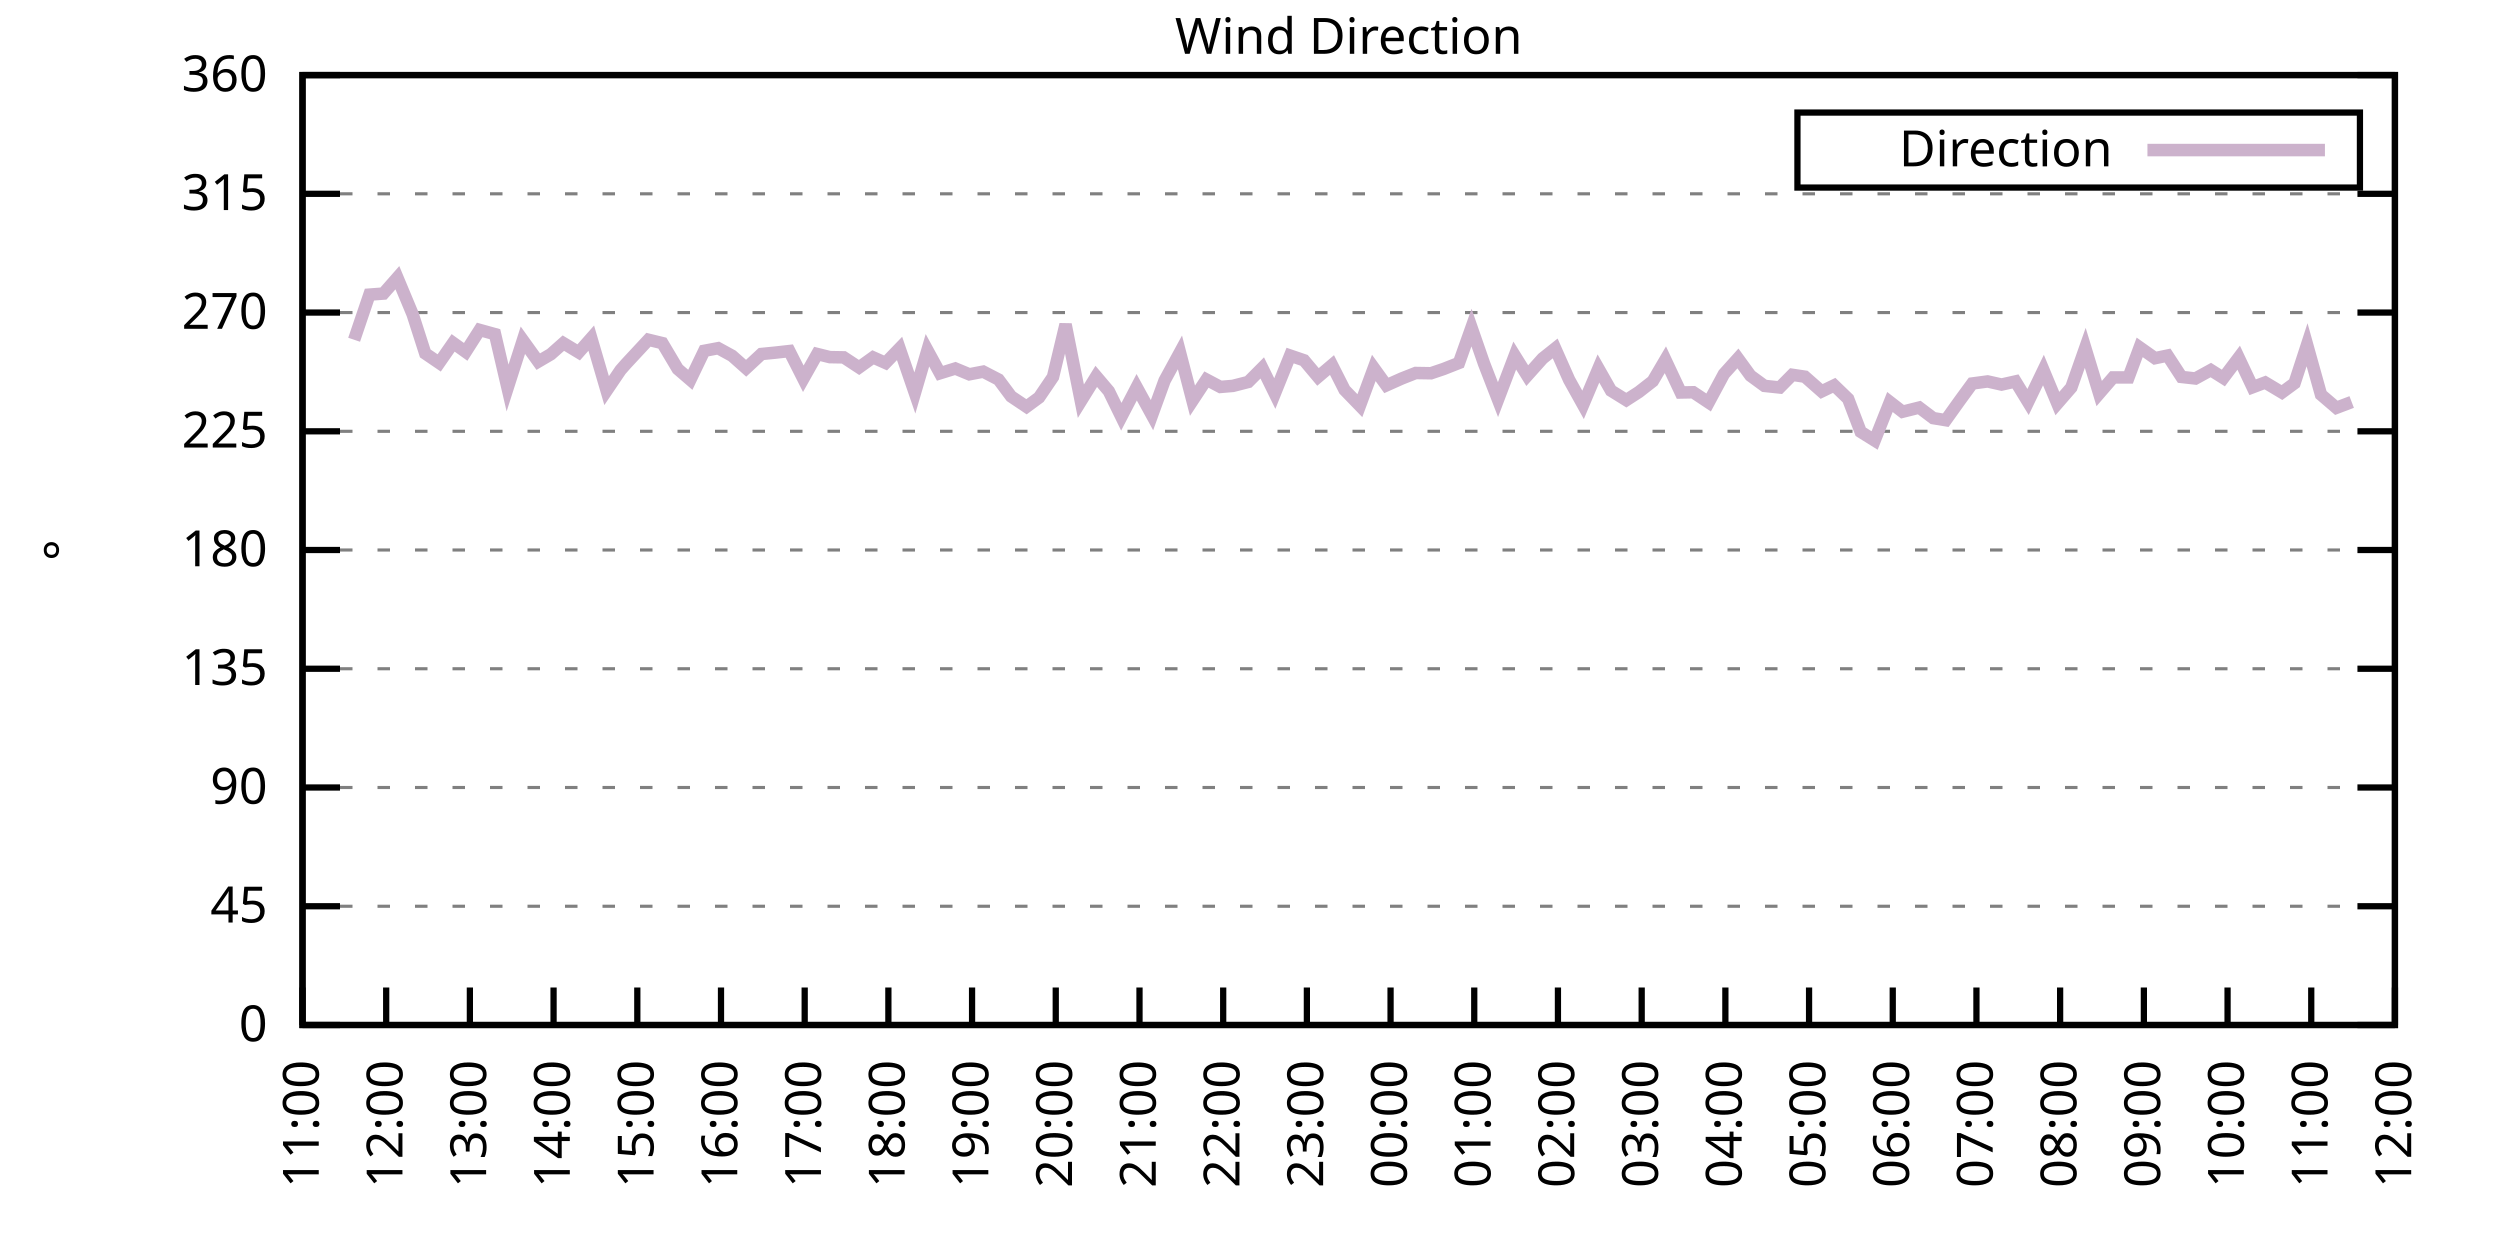
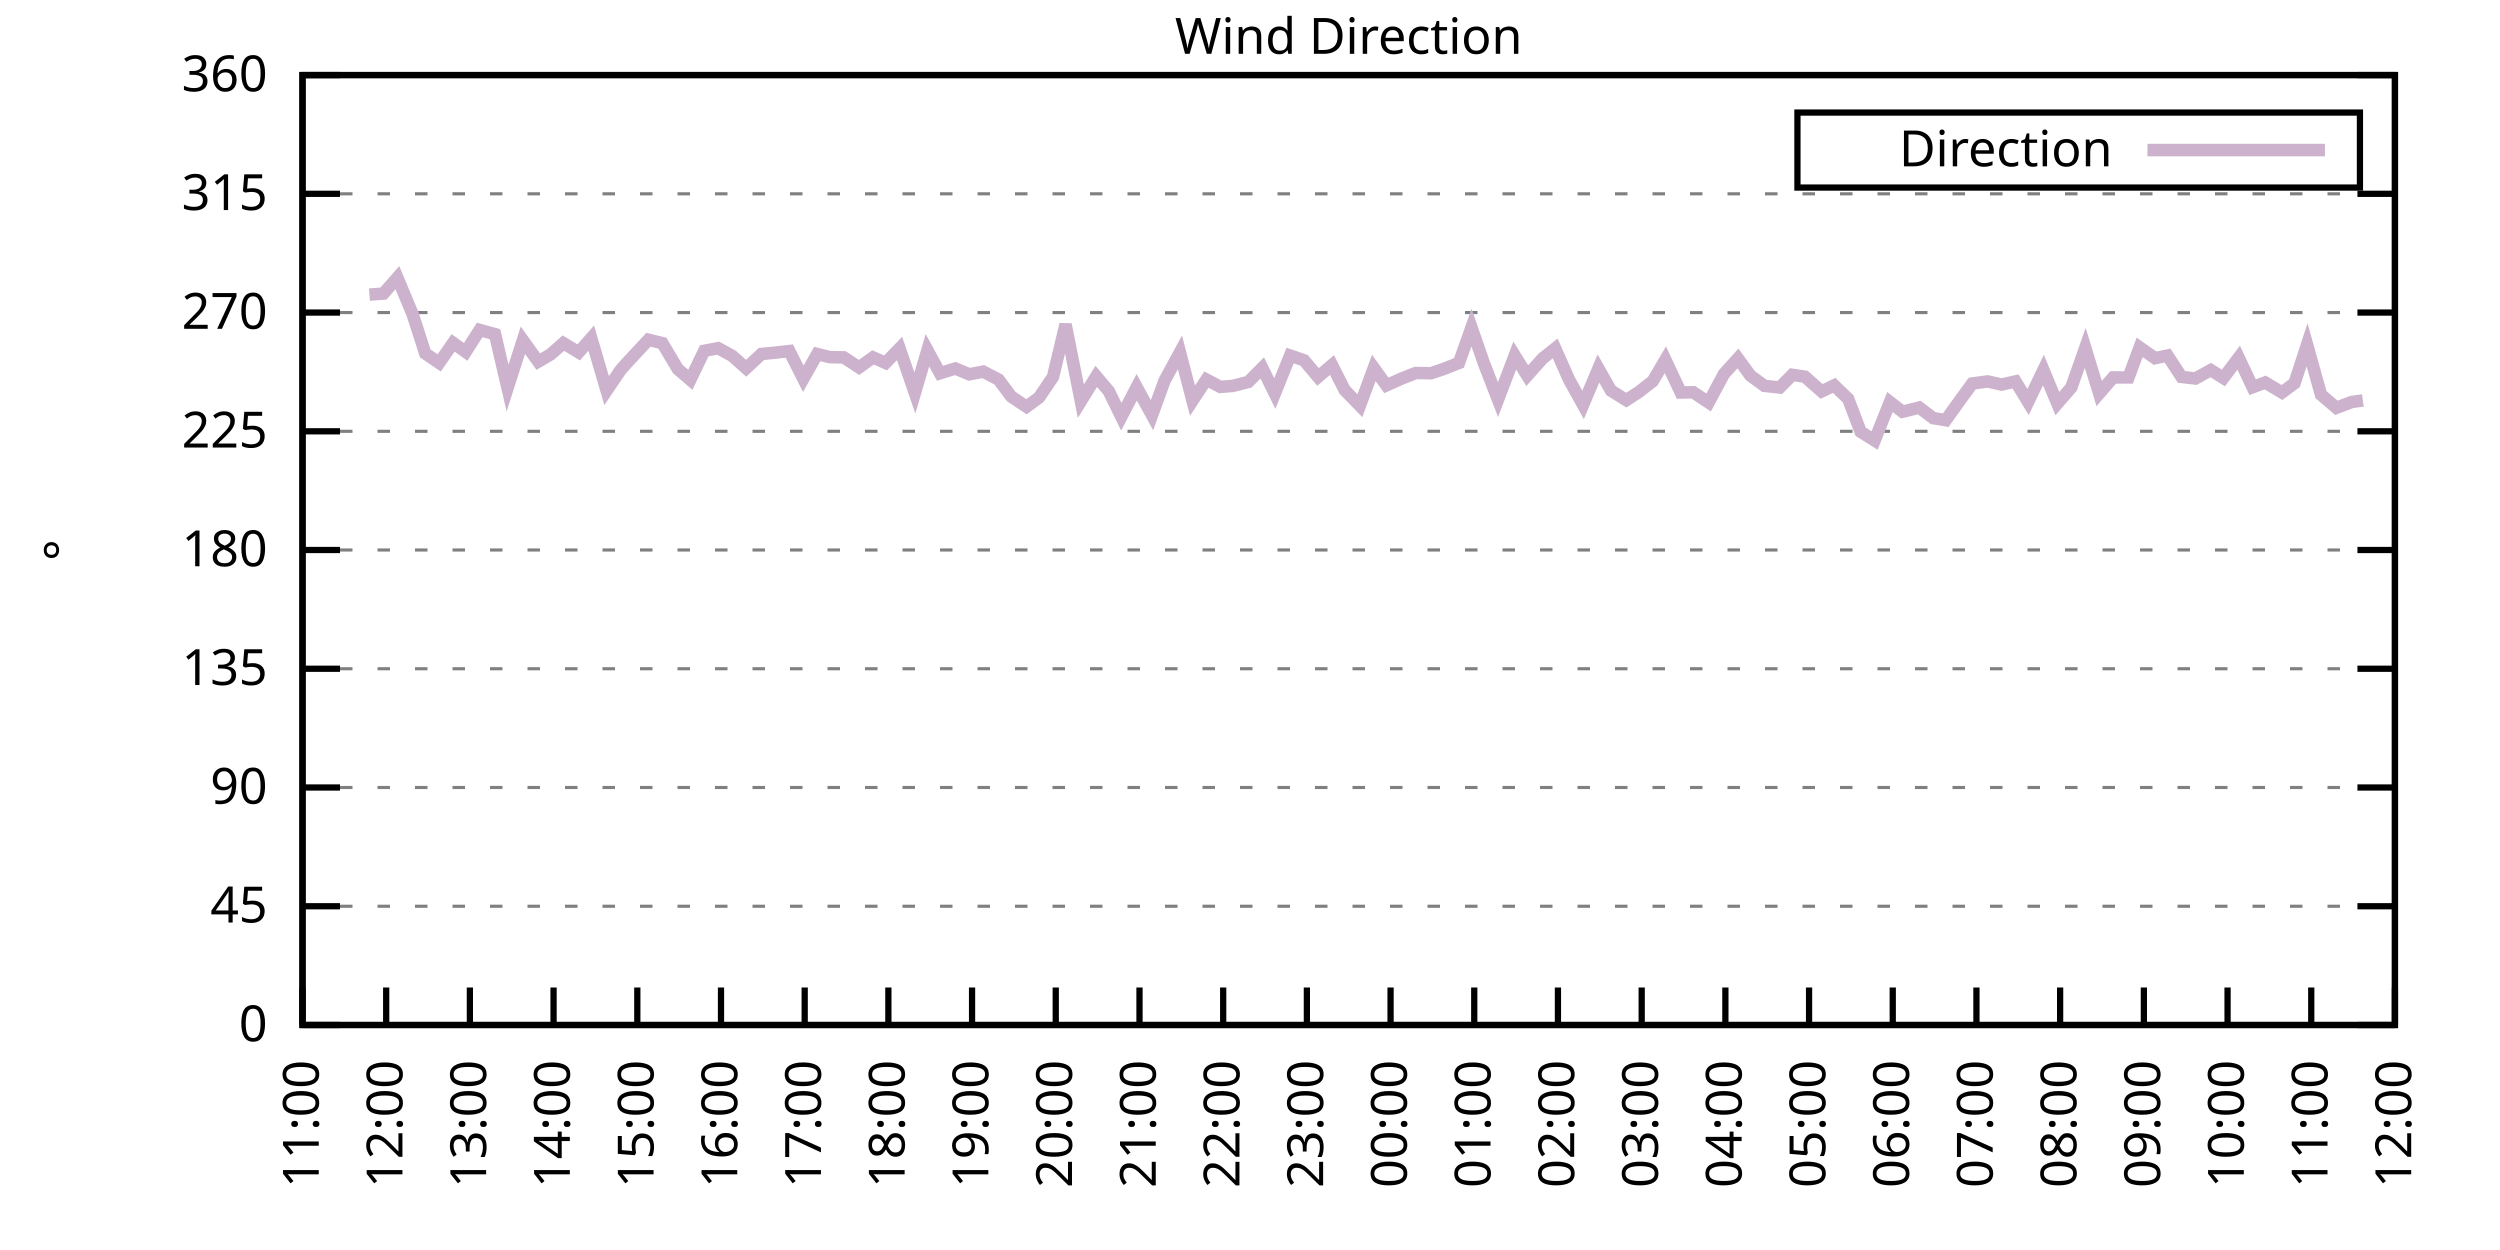
<svg xmlns="http://www.w3.org/2000/svg" xmlns:xlink="http://www.w3.org/1999/xlink" width="400" height="200" viewBox="0 0 400 200">
  <g id="gnuplot_canvas">
    <rect x="0" y="0" width="400" height="200" fill="none" />
    <defs>
      <circle id="gpDot" r="0.5" stroke-width="0.5" stroke="currentColor" />
      <path id="gpPt0" stroke-width="0.333" stroke="currentColor" d="M-1,0 h2 M0,-1 v2" />
      <path id="gpPt1" stroke-width="0.333" stroke="currentColor" d="M-1,-1 L1,1 M1,-1 L-1,1" />
      <path id="gpPt2" stroke-width="0.333" stroke="currentColor" d="M-1,0 L1,0 M0,-1 L0,1 M-1,-1 L1,1 M-1,1 L1,-1" />
      <rect id="gpPt3" stroke-width="0.333" stroke="currentColor" x="-1" y="-1" width="2" height="2" />
      <rect id="gpPt4" stroke-width="0.333" stroke="currentColor" fill="currentColor" x="-1" y="-1" width="2" height="2" />
      <circle id="gpPt5" stroke-width="0.333" stroke="currentColor" cx="0" cy="0" r="1" />
      <use xlink:href="#gpPt5" id="gpPt6" fill="currentColor" stroke="none" />
      <path id="gpPt7" stroke-width="0.333" stroke="currentColor" d="M0,-1.33 L-1.33,0.67 L1.33,0.67 z" />
      <use xlink:href="#gpPt7" id="gpPt8" fill="currentColor" stroke="none" />
      <use xlink:href="#gpPt7" id="gpPt9" stroke="currentColor" transform="rotate(180)" />
      <use xlink:href="#gpPt9" id="gpPt10" fill="currentColor" stroke="none" />
      <use xlink:href="#gpPt3" id="gpPt11" stroke="currentColor" transform="rotate(45)" />
      <use xlink:href="#gpPt11" id="gpPt12" fill="currentColor" stroke="none" />
      <path id="gpPt13" stroke-width="0.333" stroke="currentColor" d="M0,1.330 L1.265,0.411 L0.782,-1.067 L-0.782,-1.076 L-1.265,0.411 z" />
      <use xlink:href="#gpPt13" id="gpPt14" fill="currentColor" stroke="none" />
      <filter id="textbox" filterUnits="objectBoundingBox" x="0" y="0" height="1" width="1">
        <feFlood flood-color="white" flood-opacity="1" result="bgnd" />
        <feComposite in="SourceGraphic" in2="bgnd" operator="atop" />
      </filter>
      <filter id="greybox" filterUnits="objectBoundingBox" x="0" y="0" height="1" width="1">
        <feFlood flood-color="lightgrey" flood-opacity="1" result="grey" />
        <feComposite in="SourceGraphic" in2="grey" operator="atop" />
      </filter>
    </defs>
    <g fill="none" color="white" stroke="currentColor" stroke-width="1.00" stroke-linecap="butt" stroke-linejoin="miter">
</g>
    <g fill="none" color="black" stroke="currentColor" stroke-width="1.00" stroke-linecap="butt" stroke-linejoin="miter">
      <g stroke="none" shape-rendering="crispEdges">
        <polygon fill="rgb(255, 255, 255)" points="48.40,164.00 383.18,164.00 383.18,12.02 48.40,12.02 " />
      </g>
    </g>
    <g fill="none" color="black" stroke="currentColor" stroke-width="1.00" stroke-linecap="butt" stroke-linejoin="miter">
</g>
    <g fill="none" color="black" stroke="black" stroke-width="0.50" stroke-linecap="butt" stroke-linejoin="miter">
</g>
    <g fill="none" color="gray" stroke="currentColor" stroke-width="0.50" stroke-linecap="butt" stroke-linejoin="miter">
      <path stroke="gray" stroke-dasharray="2,4" class="gridline" d="M48.40,164.00 L383.19,164.00  " />
    </g>
    <g fill="none" color="gray" stroke="gray" stroke-width="1.00" stroke-linecap="butt" stroke-linejoin="miter">
</g>
    <g fill="none" color="black" stroke="currentColor" stroke-width="1.00" stroke-linecap="butt" stroke-linejoin="miter">
      <path stroke="black" d="M48.40,164.00 L54.40,164.00 M383.19,164.00 L377.19,164.00  " />
      <g transform="translate(42.80,166.60)" stroke="none" fill="black" font-family="Sans" font-size="8.00" text-anchor="end">
        <text>
          <tspan font-family="Sans"> 0</tspan>
        </text>
      </g>
    </g>
    <g fill="none" color="black" stroke="currentColor" stroke-width="1.00" stroke-linecap="butt" stroke-linejoin="miter">
</g>
    <g fill="none" color="black" stroke="black" stroke-width="0.50" stroke-linecap="butt" stroke-linejoin="miter">
</g>
    <g fill="none" color="gray" stroke="currentColor" stroke-width="0.50" stroke-linecap="butt" stroke-linejoin="miter">
      <path stroke="gray" stroke-dasharray="2,4" class="gridline" d="M48.40,145.00 L383.19,145.00  " />
    </g>
    <g fill="none" color="gray" stroke="gray" stroke-width="1.00" stroke-linecap="butt" stroke-linejoin="miter">
</g>
    <g fill="none" color="black" stroke="currentColor" stroke-width="1.00" stroke-linecap="butt" stroke-linejoin="miter">
      <path stroke="black" d="M48.40,145.00 L54.40,145.00 M383.19,145.00 L377.19,145.00  " />
      <g transform="translate(42.80,147.60)" stroke="none" fill="black" font-family="Sans" font-size="8.00" text-anchor="end">
        <text>
          <tspan font-family="Sans"> 45</tspan>
        </text>
      </g>
    </g>
    <g fill="none" color="black" stroke="currentColor" stroke-width="1.00" stroke-linecap="butt" stroke-linejoin="miter">
</g>
    <g fill="none" color="black" stroke="black" stroke-width="0.50" stroke-linecap="butt" stroke-linejoin="miter">
</g>
    <g fill="none" color="gray" stroke="currentColor" stroke-width="0.50" stroke-linecap="butt" stroke-linejoin="miter">
      <path stroke="gray" stroke-dasharray="2,4" class="gridline" d="M48.40,126.00 L383.19,126.00  " />
    </g>
    <g fill="none" color="gray" stroke="gray" stroke-width="1.00" stroke-linecap="butt" stroke-linejoin="miter">
</g>
    <g fill="none" color="black" stroke="currentColor" stroke-width="1.00" stroke-linecap="butt" stroke-linejoin="miter">
      <path stroke="black" d="M48.40,126.00 L54.40,126.00 M383.19,126.00 L377.19,126.00  " />
      <g transform="translate(42.80,128.60)" stroke="none" fill="black" font-family="Sans" font-size="8.00" text-anchor="end">
        <text>
          <tspan font-family="Sans"> 90</tspan>
        </text>
      </g>
    </g>
    <g fill="none" color="black" stroke="currentColor" stroke-width="1.00" stroke-linecap="butt" stroke-linejoin="miter">
</g>
    <g fill="none" color="black" stroke="black" stroke-width="0.50" stroke-linecap="butt" stroke-linejoin="miter">
</g>
    <g fill="none" color="gray" stroke="currentColor" stroke-width="0.50" stroke-linecap="butt" stroke-linejoin="miter">
      <path stroke="gray" stroke-dasharray="2,4" class="gridline" d="M48.40,107.00 L383.19,107.00  " />
    </g>
    <g fill="none" color="gray" stroke="gray" stroke-width="1.00" stroke-linecap="butt" stroke-linejoin="miter">
</g>
    <g fill="none" color="black" stroke="currentColor" stroke-width="1.00" stroke-linecap="butt" stroke-linejoin="miter">
      <path stroke="black" d="M48.40,107.00 L54.40,107.00 M383.19,107.00 L377.19,107.00  " />
      <g transform="translate(42.80,109.60)" stroke="none" fill="black" font-family="Sans" font-size="8.00" text-anchor="end">
        <text>
          <tspan font-family="Sans"> 135</tspan>
        </text>
      </g>
    </g>
    <g fill="none" color="black" stroke="currentColor" stroke-width="1.00" stroke-linecap="butt" stroke-linejoin="miter">
</g>
    <g fill="none" color="black" stroke="black" stroke-width="0.50" stroke-linecap="butt" stroke-linejoin="miter">
</g>
    <g fill="none" color="gray" stroke="currentColor" stroke-width="0.50" stroke-linecap="butt" stroke-linejoin="miter">
      <path stroke="gray" stroke-dasharray="2,4" class="gridline" d="M48.40,88.00 L383.19,88.00  " />
    </g>
    <g fill="none" color="gray" stroke="gray" stroke-width="1.00" stroke-linecap="butt" stroke-linejoin="miter">
</g>
    <g fill="none" color="black" stroke="currentColor" stroke-width="1.00" stroke-linecap="butt" stroke-linejoin="miter">
      <path stroke="black" d="M48.40,88.00 L54.40,88.00 M383.19,88.00 L377.19,88.00  " />
      <g transform="translate(42.80,90.60)" stroke="none" fill="black" font-family="Sans" font-size="8.00" text-anchor="end">
        <text>
          <tspan font-family="Sans"> 180</tspan>
        </text>
      </g>
    </g>
    <g fill="none" color="black" stroke="currentColor" stroke-width="1.00" stroke-linecap="butt" stroke-linejoin="miter">
</g>
    <g fill="none" color="black" stroke="black" stroke-width="0.50" stroke-linecap="butt" stroke-linejoin="miter">
</g>
    <g fill="none" color="gray" stroke="currentColor" stroke-width="0.50" stroke-linecap="butt" stroke-linejoin="miter">
      <path stroke="gray" stroke-dasharray="2,4" class="gridline" d="M48.40,69.01 L383.19,69.01  " />
    </g>
    <g fill="none" color="gray" stroke="gray" stroke-width="1.00" stroke-linecap="butt" stroke-linejoin="miter">
</g>
    <g fill="none" color="black" stroke="currentColor" stroke-width="1.00" stroke-linecap="butt" stroke-linejoin="miter">
      <path stroke="black" d="M48.40,69.01 L54.40,69.01 M383.19,69.01 L377.19,69.01  " />
      <g transform="translate(42.80,71.61)" stroke="none" fill="black" font-family="Sans" font-size="8.00" text-anchor="end">
        <text>
          <tspan font-family="Sans"> 225</tspan>
        </text>
      </g>
    </g>
    <g fill="none" color="black" stroke="currentColor" stroke-width="1.00" stroke-linecap="butt" stroke-linejoin="miter">
</g>
    <g fill="none" color="black" stroke="black" stroke-width="0.50" stroke-linecap="butt" stroke-linejoin="miter">
</g>
    <g fill="none" color="gray" stroke="currentColor" stroke-width="0.50" stroke-linecap="butt" stroke-linejoin="miter">
      <path stroke="gray" stroke-dasharray="2,4" class="gridline" d="M48.40,50.01 L383.19,50.01  " />
    </g>
    <g fill="none" color="gray" stroke="gray" stroke-width="1.00" stroke-linecap="butt" stroke-linejoin="miter">
</g>
    <g fill="none" color="black" stroke="currentColor" stroke-width="1.00" stroke-linecap="butt" stroke-linejoin="miter">
      <path stroke="black" d="M48.40,50.01 L54.40,50.01 M383.19,50.01 L377.19,50.01  " />
      <g transform="translate(42.80,52.61)" stroke="none" fill="black" font-family="Sans" font-size="8.00" text-anchor="end">
        <text>
          <tspan font-family="Sans"> 270</tspan>
        </text>
      </g>
    </g>
    <g fill="none" color="black" stroke="currentColor" stroke-width="1.00" stroke-linecap="butt" stroke-linejoin="miter">
</g>
    <g fill="none" color="black" stroke="black" stroke-width="0.50" stroke-linecap="butt" stroke-linejoin="miter">
</g>
    <g fill="none" color="gray" stroke="currentColor" stroke-width="0.50" stroke-linecap="butt" stroke-linejoin="miter">
      <path stroke="gray" stroke-dasharray="2,4" class="gridline" d="M48.40,31.01 L383.19,31.01  " />
    </g>
    <g fill="none" color="gray" stroke="gray" stroke-width="1.00" stroke-linecap="butt" stroke-linejoin="miter">
</g>
    <g fill="none" color="black" stroke="currentColor" stroke-width="1.00" stroke-linecap="butt" stroke-linejoin="miter">
      <path stroke="black" d="M48.40,31.01 L54.40,31.01 M383.19,31.01 L377.19,31.01  " />
      <g transform="translate(42.80,33.61)" stroke="none" fill="black" font-family="Sans" font-size="8.00" text-anchor="end">
        <text>
          <tspan font-family="Sans"> 315</tspan>
        </text>
      </g>
    </g>
    <g fill="none" color="black" stroke="currentColor" stroke-width="1.00" stroke-linecap="butt" stroke-linejoin="miter">
</g>
    <g fill="none" color="black" stroke="black" stroke-width="0.50" stroke-linecap="butt" stroke-linejoin="miter">
</g>
    <g fill="none" color="gray" stroke="currentColor" stroke-width="0.50" stroke-linecap="butt" stroke-linejoin="miter">
      <path stroke="gray" stroke-dasharray="2,4" class="gridline" d="M48.40,12.01 L383.19,12.01  " />
    </g>
    <g fill="none" color="gray" stroke="gray" stroke-width="1.00" stroke-linecap="butt" stroke-linejoin="miter">
</g>
    <g fill="none" color="black" stroke="currentColor" stroke-width="1.00" stroke-linecap="butt" stroke-linejoin="miter">
      <path stroke="black" d="M48.40,12.01 L54.40,12.01 M383.19,12.01 L377.19,12.01  " />
      <g transform="translate(42.80,14.61)" stroke="none" fill="black" font-family="Sans" font-size="8.00" text-anchor="end">
        <text>
          <tspan font-family="Sans"> 360</tspan>
        </text>
      </g>
    </g>
    <g fill="none" color="black" stroke="currentColor" stroke-width="1.00" stroke-linecap="butt" stroke-linejoin="miter">
      <path stroke="black" d="M48.40,164.00 L48.40,158.00  " />
      <g transform="translate(51.00,169.60) rotate(270.00)" stroke="none" fill="black" font-family="Sans" font-size="8.00" text-anchor="end">
        <text>
          <tspan font-family="Sans">11:00</tspan>
        </text>
      </g>
    </g>
    <g fill="none" color="black" stroke="currentColor" stroke-width="1.00" stroke-linecap="butt" stroke-linejoin="miter">
      <path stroke="black" d="M61.79,164.00 L61.79,158.00  " />
      <g transform="translate(64.39,169.60) rotate(270.00)" stroke="none" fill="black" font-family="Sans" font-size="8.00" text-anchor="end">
        <text>
          <tspan font-family="Sans">12:00</tspan>
        </text>
      </g>
    </g>
    <g fill="none" color="black" stroke="currentColor" stroke-width="1.00" stroke-linecap="butt" stroke-linejoin="miter">
      <path stroke="black" d="M75.18,164.00 L75.18,158.00  " />
      <g transform="translate(77.78,169.60) rotate(270.00)" stroke="none" fill="black" font-family="Sans" font-size="8.00" text-anchor="end">
        <text>
          <tspan font-family="Sans">13:00</tspan>
        </text>
      </g>
    </g>
    <g fill="none" color="black" stroke="currentColor" stroke-width="1.00" stroke-linecap="butt" stroke-linejoin="miter">
      <path stroke="black" d="M88.57,164.00 L88.57,158.00  " />
      <g transform="translate(91.17,169.60) rotate(270.00)" stroke="none" fill="black" font-family="Sans" font-size="8.00" text-anchor="end">
        <text>
          <tspan font-family="Sans">14:00</tspan>
        </text>
      </g>
    </g>
    <g fill="none" color="black" stroke="currentColor" stroke-width="1.00" stroke-linecap="butt" stroke-linejoin="miter">
      <path stroke="black" d="M101.97,164.00 L101.97,158.00  " />
      <g transform="translate(104.57,169.60) rotate(270.00)" stroke="none" fill="black" font-family="Sans" font-size="8.00" text-anchor="end">
        <text>
          <tspan font-family="Sans">15:00</tspan>
        </text>
      </g>
    </g>
    <g fill="none" color="black" stroke="currentColor" stroke-width="1.00" stroke-linecap="butt" stroke-linejoin="miter">
      <path stroke="black" d="M115.36,164.00 L115.36,158.00  " />
      <g transform="translate(117.96,169.60) rotate(270.00)" stroke="none" fill="black" font-family="Sans" font-size="8.00" text-anchor="end">
        <text>
          <tspan font-family="Sans">16:00</tspan>
        </text>
      </g>
    </g>
    <g fill="none" color="black" stroke="currentColor" stroke-width="1.00" stroke-linecap="butt" stroke-linejoin="miter">
      <path stroke="black" d="M128.75,164.00 L128.75,158.00  " />
      <g transform="translate(131.35,169.60) rotate(270.00)" stroke="none" fill="black" font-family="Sans" font-size="8.00" text-anchor="end">
        <text>
          <tspan font-family="Sans">17:00</tspan>
        </text>
      </g>
    </g>
    <g fill="none" color="black" stroke="currentColor" stroke-width="1.00" stroke-linecap="butt" stroke-linejoin="miter">
      <path stroke="black" d="M142.14,164.00 L142.14,158.00  " />
      <g transform="translate(144.74,169.60) rotate(270.00)" stroke="none" fill="black" font-family="Sans" font-size="8.00" text-anchor="end">
        <text>
          <tspan font-family="Sans">18:00</tspan>
        </text>
      </g>
    </g>
    <g fill="none" color="black" stroke="currentColor" stroke-width="1.00" stroke-linecap="butt" stroke-linejoin="miter">
      <path stroke="black" d="M155.53,164.00 L155.53,158.00  " />
      <g transform="translate(158.13,169.60) rotate(270.00)" stroke="none" fill="black" font-family="Sans" font-size="8.00" text-anchor="end">
        <text>
          <tspan font-family="Sans">19:00</tspan>
        </text>
      </g>
    </g>
    <g fill="none" color="black" stroke="currentColor" stroke-width="1.00" stroke-linecap="butt" stroke-linejoin="miter">
      <path stroke="black" d="M168.92,164.00 L168.92,158.00  " />
      <g transform="translate(171.52,169.60) rotate(270.00)" stroke="none" fill="black" font-family="Sans" font-size="8.00" text-anchor="end">
        <text>
          <tspan font-family="Sans">20:00</tspan>
        </text>
      </g>
    </g>
    <g fill="none" color="black" stroke="currentColor" stroke-width="1.00" stroke-linecap="butt" stroke-linejoin="miter">
      <path stroke="black" d="M182.32,164.00 L182.32,158.00  " />
      <g transform="translate(184.92,169.60) rotate(270.00)" stroke="none" fill="black" font-family="Sans" font-size="8.00" text-anchor="end">
        <text>
          <tspan font-family="Sans">21:00</tspan>
        </text>
      </g>
    </g>
    <g fill="none" color="black" stroke="currentColor" stroke-width="1.00" stroke-linecap="butt" stroke-linejoin="miter">
      <path stroke="black" d="M195.71,164.00 L195.71,158.00  " />
      <g transform="translate(198.31,169.60) rotate(270.00)" stroke="none" fill="black" font-family="Sans" font-size="8.00" text-anchor="end">
        <text>
          <tspan font-family="Sans">22:00</tspan>
        </text>
      </g>
    </g>
    <g fill="none" color="black" stroke="currentColor" stroke-width="1.00" stroke-linecap="butt" stroke-linejoin="miter">
      <path stroke="black" d="M209.10,164.00 L209.10,158.00  " />
      <g transform="translate(211.70,169.60) rotate(270.00)" stroke="none" fill="black" font-family="Sans" font-size="8.00" text-anchor="end">
        <text>
          <tspan font-family="Sans">23:00</tspan>
        </text>
      </g>
    </g>
    <g fill="none" color="black" stroke="currentColor" stroke-width="1.00" stroke-linecap="butt" stroke-linejoin="miter">
      <path stroke="black" d="M222.49,164.00 L222.49,158.00  " />
      <g transform="translate(225.09,169.60) rotate(270.00)" stroke="none" fill="black" font-family="Sans" font-size="8.00" text-anchor="end">
        <text>
          <tspan font-family="Sans">00:00</tspan>
        </text>
      </g>
    </g>
    <g fill="none" color="black" stroke="currentColor" stroke-width="1.00" stroke-linecap="butt" stroke-linejoin="miter">
      <path stroke="black" d="M235.88,164.00 L235.88,158.00  " />
      <g transform="translate(238.48,169.60) rotate(270.00)" stroke="none" fill="black" font-family="Sans" font-size="8.00" text-anchor="end">
        <text>
          <tspan font-family="Sans">01:00</tspan>
        </text>
      </g>
    </g>
    <g fill="none" color="black" stroke="currentColor" stroke-width="1.00" stroke-linecap="butt" stroke-linejoin="miter">
      <path stroke="black" d="M249.27,164.00 L249.27,158.00  " />
      <g transform="translate(251.87,169.60) rotate(270.00)" stroke="none" fill="black" font-family="Sans" font-size="8.00" text-anchor="end">
        <text>
          <tspan font-family="Sans">02:00</tspan>
        </text>
      </g>
    </g>
    <g fill="none" color="black" stroke="currentColor" stroke-width="1.00" stroke-linecap="butt" stroke-linejoin="miter">
      <path stroke="black" d="M262.67,164.00 L262.67,158.00  " />
      <g transform="translate(265.27,169.60) rotate(270.00)" stroke="none" fill="black" font-family="Sans" font-size="8.00" text-anchor="end">
        <text>
          <tspan font-family="Sans">03:00</tspan>
        </text>
      </g>
    </g>
    <g fill="none" color="black" stroke="currentColor" stroke-width="1.00" stroke-linecap="butt" stroke-linejoin="miter">
      <path stroke="black" d="M276.06,164.00 L276.06,158.00  " />
      <g transform="translate(278.66,169.60) rotate(270.00)" stroke="none" fill="black" font-family="Sans" font-size="8.00" text-anchor="end">
        <text>
          <tspan font-family="Sans">04:00</tspan>
        </text>
      </g>
    </g>
    <g fill="none" color="black" stroke="currentColor" stroke-width="1.00" stroke-linecap="butt" stroke-linejoin="miter">
      <path stroke="black" d="M289.45,164.00 L289.45,158.00  " />
      <g transform="translate(292.05,169.60) rotate(270.00)" stroke="none" fill="black" font-family="Sans" font-size="8.00" text-anchor="end">
        <text>
          <tspan font-family="Sans">05:00</tspan>
        </text>
      </g>
    </g>
    <g fill="none" color="black" stroke="currentColor" stroke-width="1.00" stroke-linecap="butt" stroke-linejoin="miter">
      <path stroke="black" d="M302.84,164.00 L302.84,158.00  " />
      <g transform="translate(305.44,169.60) rotate(270.00)" stroke="none" fill="black" font-family="Sans" font-size="8.00" text-anchor="end">
        <text>
          <tspan font-family="Sans">06:00</tspan>
        </text>
      </g>
    </g>
    <g fill="none" color="black" stroke="currentColor" stroke-width="1.00" stroke-linecap="butt" stroke-linejoin="miter">
      <path stroke="black" d="M316.23,164.00 L316.23,158.00  " />
      <g transform="translate(318.83,169.60) rotate(270.00)" stroke="none" fill="black" font-family="Sans" font-size="8.00" text-anchor="end">
        <text>
          <tspan font-family="Sans">07:00</tspan>
        </text>
      </g>
    </g>
    <g fill="none" color="black" stroke="currentColor" stroke-width="1.00" stroke-linecap="butt" stroke-linejoin="miter">
      <path stroke="black" d="M329.62,164.00 L329.62,158.00  " />
      <g transform="translate(332.22,169.60) rotate(270.00)" stroke="none" fill="black" font-family="Sans" font-size="8.00" text-anchor="end">
        <text>
          <tspan font-family="Sans">08:00</tspan>
        </text>
      </g>
    </g>
    <g fill="none" color="black" stroke="currentColor" stroke-width="1.00" stroke-linecap="butt" stroke-linejoin="miter">
      <path stroke="black" d="M343.02,164.00 L343.02,158.00  " />
      <g transform="translate(345.62,169.60) rotate(270.00)" stroke="none" fill="black" font-family="Sans" font-size="8.00" text-anchor="end">
        <text>
          <tspan font-family="Sans">09:00</tspan>
        </text>
      </g>
    </g>
    <g fill="none" color="black" stroke="currentColor" stroke-width="1.00" stroke-linecap="butt" stroke-linejoin="miter">
      <path stroke="black" d="M356.41,164.00 L356.41,158.00  " />
      <g transform="translate(359.01,169.60) rotate(270.00)" stroke="none" fill="black" font-family="Sans" font-size="8.00" text-anchor="end">
        <text>
          <tspan font-family="Sans">10:00</tspan>
        </text>
      </g>
    </g>
    <g fill="none" color="black" stroke="currentColor" stroke-width="1.00" stroke-linecap="butt" stroke-linejoin="miter">
      <path stroke="black" d="M369.80,164.00 L369.80,158.00  " />
      <g transform="translate(372.40,169.60) rotate(270.00)" stroke="none" fill="black" font-family="Sans" font-size="8.00" text-anchor="end">
        <text>
          <tspan font-family="Sans">11:00</tspan>
        </text>
      </g>
    </g>
    <g fill="none" color="black" stroke="currentColor" stroke-width="1.00" stroke-linecap="butt" stroke-linejoin="miter">
      <path stroke="black" d="M383.19,164.00 L383.19,158.00  " />
      <g transform="translate(385.79,169.60) rotate(270.00)" stroke="none" fill="black" font-family="Sans" font-size="8.00" text-anchor="end">
        <text>
          <tspan font-family="Sans">12:00</tspan>
        </text>
      </g>
    </g>
    <g fill="none" color="black" stroke="currentColor" stroke-width="1.00" stroke-linecap="butt" stroke-linejoin="miter">
</g>
    <g fill="none" color="black" stroke="currentColor" stroke-width="1.00" stroke-linecap="butt" stroke-linejoin="miter">
      <path stroke="black" d="M48.40,12.01 L48.40,164.00 L383.19,164.00 L383.19,12.01 L48.40,12.01 Z  " />
    </g>
    <g fill="none" color="black" stroke="currentColor" stroke-width="1.00" stroke-linecap="butt" stroke-linejoin="miter">
</g>
    <g fill="none" color="black" stroke="currentColor" stroke-width="1.00" stroke-linecap="butt" stroke-linejoin="miter">
      <path stroke="black" d="M287.59,30.01 L287.59,18.01 L377.59,18.01 L377.59,30.01 L287.59,30.01 Z  " />
    </g>
    <g id="Wind_direction_plot_1">
      <g fill="none" color="white" stroke="black" stroke-width="2.00" stroke-linecap="butt" stroke-linejoin="miter">
</g>
      <g fill="none" color="black" stroke="currentColor" stroke-width="2.00" stroke-linecap="butt" stroke-linejoin="miter">
        <g transform="translate(337.99,26.61)" stroke="none" fill="black" font-family="Sans" font-size="8.00" text-anchor="end">
          <text>
            <tspan font-family="Sans">Direction</tspan>
          </text>
        </g>
      </g>
      <g fill="none" color="black" stroke="currentColor" stroke-width="2.00" stroke-linecap="butt" stroke-linejoin="miter">
-         <path stroke="rgb(204, 178, 204)" d="M343.59,24.01 L371.99,24.01 M56.66,54.36 L59.11,47.14 L61.35,46.97 L63.58,44.43 L66.03,50.30 L68.04,56.55   L70.27,58.07 L72.50,54.86 L74.51,56.30 L76.75,52.79 L79.20,53.47 L81.21,62.08 L83.66,54.44 L86.12,57.86   L88.13,56.68 L90.14,54.90 L92.59,56.38 L94.60,54.10 L97.06,62.50 L99.29,59.21 L100.18,58.20 L103.75,54.36   L105.98,54.90 L108.44,59.04 L110.45,60.77 L112.68,56.13 L114.91,55.71 L117.14,56.93 L119.38,58.92 L121.83,56.64   L124.06,56.42 L126.29,56.17 L128.53,60.60 L130.76,56.64 L132.77,57.14 L135.00,57.18 L137.45,58.79 L139.69,57.18   L141.69,58.07 L143.93,55.75 L146.38,62.88 L148.39,56.04 L150.40,59.72 L152.85,58.96 L155.09,59.89 L157.32,59.46   L159.77,60.73 L161.78,63.43 L164.24,65.08 L166.25,63.60 L168.48,60.31 L170.49,51.91 L172.94,64.19 L175.40,60.22   L177.41,62.59 L179.41,66.68 L181.87,61.96 L184.32,66.43 L186.33,60.90 L188.79,56.38 L190.80,64.11 L193.03,60.73   L195.26,61.91 L197.27,61.74 L199.73,61.11 L201.96,58.87 L203.97,62.97 L206.42,56.89 L208.65,57.65 L210.88,60.31   L213.12,58.41 L215.13,62.38 L217.58,64.91 L219.81,58.87 L221.82,61.66 L224.28,60.56 L226.51,59.68 L228.96,59.72   L230.97,59.04 L233.43,58.07 L235.44,52.41 L237.44,58.16 L239.68,63.94 L242.36,56.89 L244.36,60.10 L246.82,57.35   L248.83,55.75 L251.06,60.77 L253.29,64.78 L255.75,58.96 L257.76,62.50 L260.21,64.02 L262.22,62.72 L264.45,60.98   L266.46,57.56 L268.92,62.80 L270.92,62.76 L273.38,64.40 L275.83,59.84 L278.07,57.35 L280.07,60.10 L282.31,61.74   L284.76,62.00 L286.77,59.97 L288.78,60.27 L291.46,62.63 L293.47,61.66 L295.70,63.81 L297.71,69.09 L299.94,70.48   L302.39,64.32 L304.40,65.88 L307.08,65.21 L309.31,66.90 L311.32,67.23 L313.55,64.11 L315.56,61.36 L318.02,61.03   L320.25,61.53 L322.48,61.03 L324.49,64.32 L326.95,59.21 L329.18,64.57 L331.41,62.00 L333.64,55.66 L335.87,62.97   L338.10,60.39 L340.56,60.39 L342.35,55.58 L344.80,57.31 L346.81,56.89 L349.04,60.31 L351.27,60.56 L353.73,59.21   L355.74,60.48 L358.19,57.23 L360.42,61.96 L362.43,61.20 L365.11,62.80 L367.12,61.32 L369.13,55.16 L371.36,63.14   L373.82,65.25 L376.27,64.32  " />
+         <path stroke="rgb(204, 178, 204)" d="M343.59,24.01 L371.99,24.01 M59.11,47.14 L61.35,46.97 L63.58,44.43 L66.03,50.30 L68.04,56.55 L70.27,58.07   L72.50,54.86 L74.51,56.30 L76.75,52.79 L79.20,53.47 L81.21,62.08 L83.66,54.44 L86.12,57.86 L88.13,56.68   L90.14,54.90 L92.59,56.38 L94.60,54.10 L97.06,62.50 L99.29,59.21 L100.18,58.20 L103.75,54.36 L105.98,54.90   L108.44,59.04 L110.45,60.77 L112.68,56.13 L114.91,55.71 L117.14,56.93 L119.38,58.92 L121.83,56.64 L124.06,56.42   L126.29,56.17 L128.53,60.60 L130.76,56.64 L132.77,57.14 L135.00,57.18 L137.45,58.79 L139.69,57.18 L141.69,58.07   L143.93,55.75 L146.38,62.88 L148.39,56.04 L150.40,59.72 L152.85,58.96 L155.09,59.89 L157.32,59.46 L159.77,60.73   L161.78,63.43 L164.24,65.08 L166.25,63.60 L168.48,60.31 L170.49,51.91 L172.94,64.19 L175.40,60.22 L177.41,62.59   L179.41,66.68 L181.87,61.96 L184.32,66.43 L186.33,60.90 L188.79,56.38 L190.80,64.11 L193.03,60.73 L195.26,61.91   L197.27,61.74 L199.73,61.11 L201.96,58.87 L203.97,62.97 L206.42,56.89 L208.65,57.65 L210.88,60.31 L213.12,58.41   L215.13,62.38 L217.58,64.91 L219.81,58.87 L221.82,61.66 L224.28,60.56 L226.51,59.68 L228.96,59.72 L230.97,59.04   L233.43,58.07 L235.44,52.41 L237.44,58.16 L239.68,63.94 L242.36,56.89 L244.36,60.10 L246.82,57.35 L248.83,55.75   L251.06,60.77 L253.29,64.78 L255.75,58.96 L257.76,62.50 L260.21,64.02 L262.22,62.72 L264.45,60.98 L266.46,57.56   L268.92,62.80 L270.92,62.76 L273.38,64.40 L275.83,59.84 L278.07,57.35 L280.07,60.10 L282.31,61.74 L284.76,62.00   L286.77,59.97 L288.78,60.27 L291.46,62.63 L293.47,61.66 L295.70,63.81 L297.71,69.09 L299.94,70.48 L302.39,64.32   L304.40,65.88 L307.08,65.21 L309.31,66.90 L311.32,67.23 L313.55,64.11 L315.56,61.36 L318.02,61.03 L320.25,61.53   L322.48,61.03 L324.49,64.32 L326.95,59.21 L329.18,64.57 L331.41,62.00 L333.64,55.66 L335.87,62.97 L338.10,60.39   L340.56,60.39 L342.35,55.58 L344.80,57.31 L346.81,56.89 L349.04,60.31 L351.27,60.56 L353.73,59.21 L355.74,60.48   L358.19,57.23 L360.42,61.96 L362.43,61.20 L365.11,62.80 L367.12,61.32 L369.13,55.16 L371.36,63.14 L373.82,65.25   L376.27,64.32 L378.06,64.07  " />
      </g>
    </g>
    <g fill="none" color="black" stroke="currentColor" stroke-width="2.00" stroke-linecap="butt" stroke-linejoin="miter">
</g>
    <g fill="none" color="black" stroke="black" stroke-width="1.00" stroke-linecap="butt" stroke-linejoin="miter">
</g>
    <g fill="none" color="black" stroke="currentColor" stroke-width="1.00" stroke-linecap="butt" stroke-linejoin="miter">
      <path stroke="black" d="M48.40,12.01 L48.40,164.00 L383.19,164.00 L383.19,12.01 L48.40,12.01 Z  " />
      <g transform="translate(12.80,88.01) rotate(270.00)" stroke="none" fill="black" font-family="Sans" font-size="8.00" text-anchor="middle">
        <text>
          <tspan font-family="Sans">°</tspan>
        </text>
      </g>
    </g>
    <g fill="none" color="black" stroke="currentColor" stroke-width="1.00" stroke-linecap="butt" stroke-linejoin="miter">
</g>
    <g fill="none" color="black" stroke="currentColor" stroke-width="1.00" stroke-linecap="butt" stroke-linejoin="miter">
      <g transform="translate(215.79,8.61)" stroke="none" fill="black" font-family="Sans" font-size="8.00" text-anchor="middle">
        <text>
          <tspan font-family="Sans">Wind Direction</tspan>
        </text>
      </g>
    </g>
    <g fill="none" color="black" stroke="currentColor" stroke-width="1.00" stroke-linecap="butt" stroke-linejoin="miter">
</g>
  </g>
</svg>
